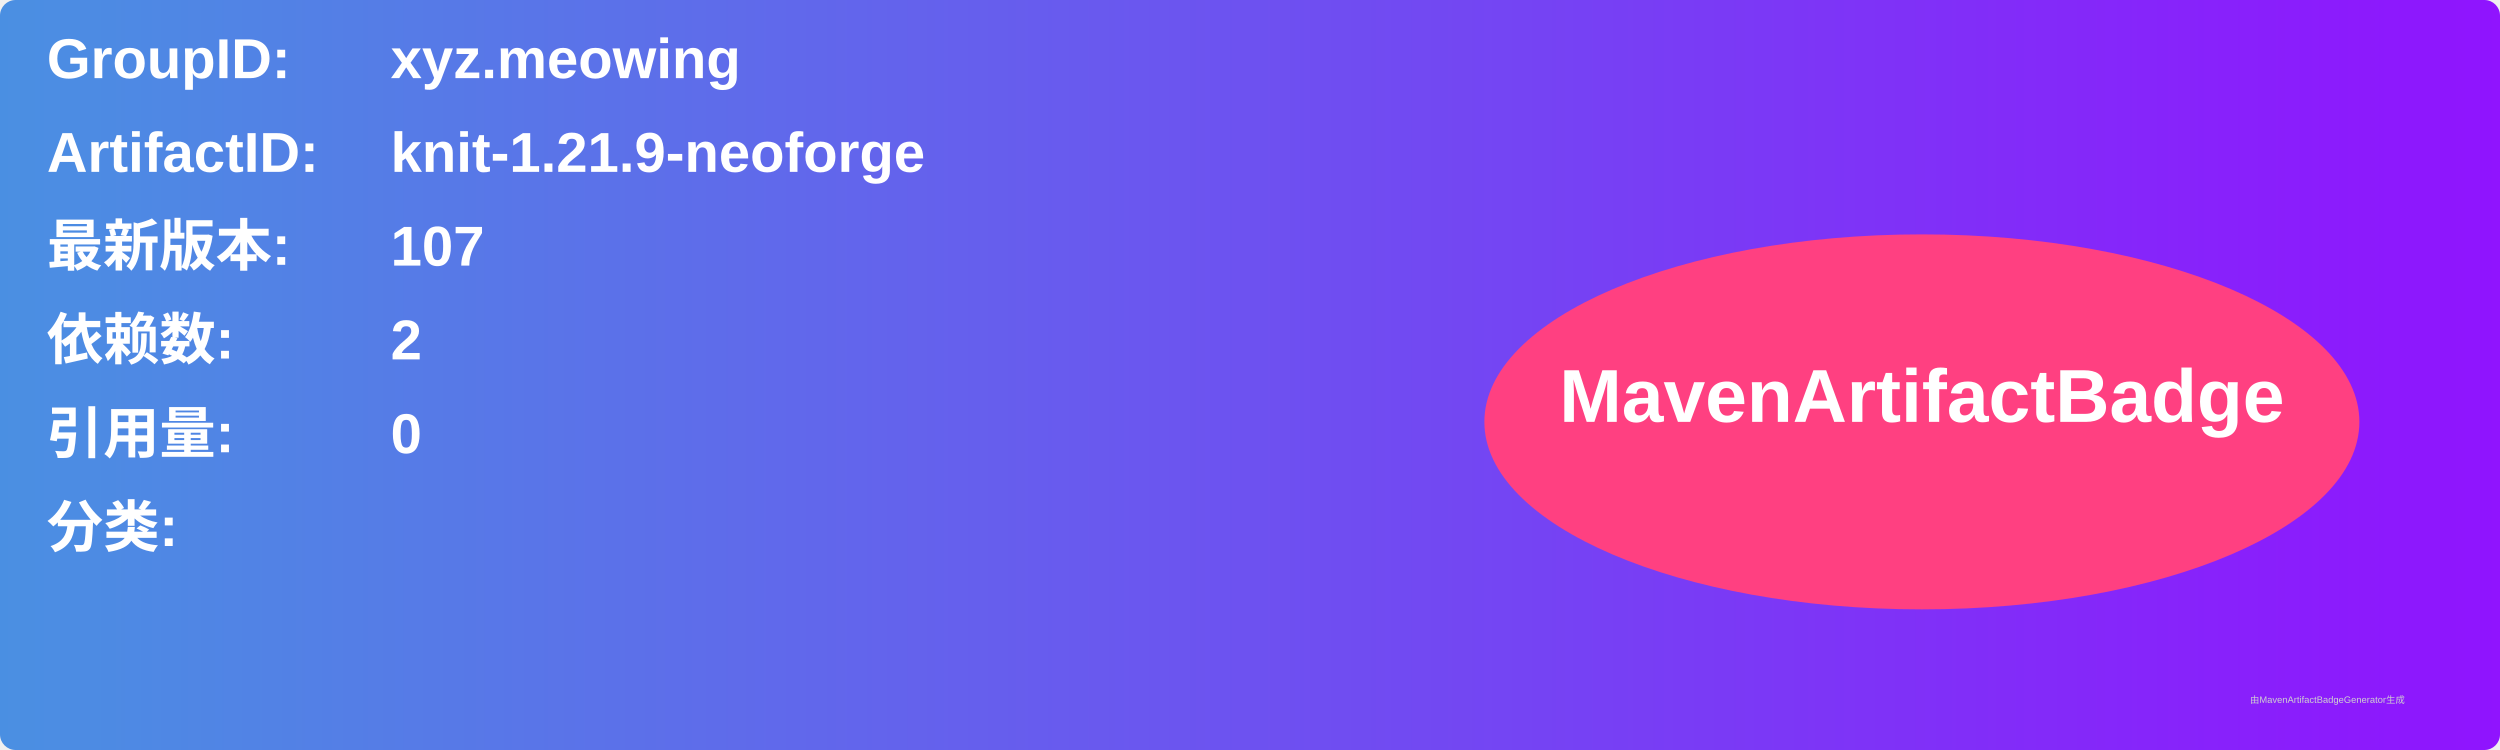
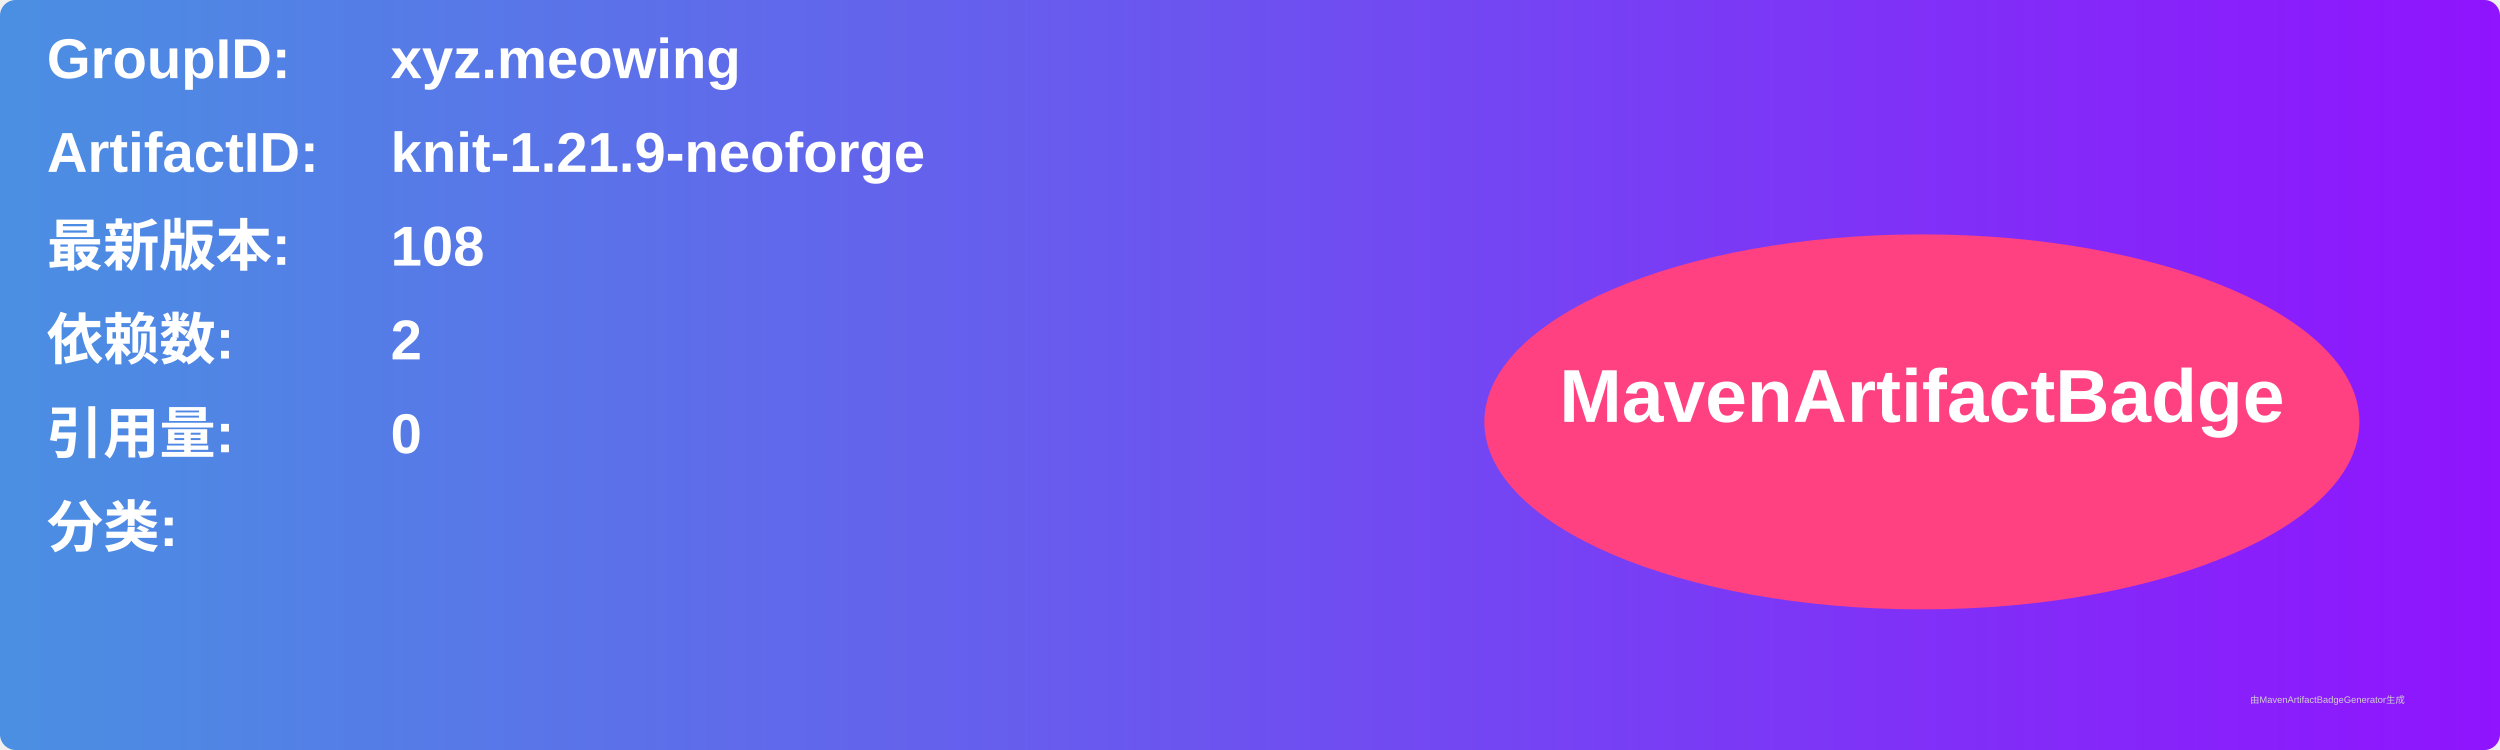
<svg xmlns="http://www.w3.org/2000/svg" width="800" height="240" viewBox="0 0 800 240">
  <linearGradient id="grad" x1="0%" y1="0%" x2="100%" y2="0%">
    <stop offset="0%" stop-color="#4a90e2" />
    <stop offset="100%" stop-color="#9013fe" />
  </linearGradient>
  <rect width="100%" height="100%" rx="5" ry="5" fill="url(#grad)" />
  <g transform="translate(15, 15)">
    <text x="0" y="10" font-family="Arial" font-size="18" fill="white" font-weight="bold" width="260">GroupID:</text>
    <text x="110" y="10" font-family="Arial" font-size="18" fill="white" font-weight="bold" width="460">xyz.meowing</text>
    <text x="0" y="40" font-family="Arial" font-size="18" fill="white" font-weight="bold" width="260">ArtifactID:</text>
    <text x="110" y="40" font-family="Arial" font-size="18" fill="white" font-weight="bold" width="460">knit-1.21.9-neoforge</text>
    <text x="0" y="70" font-family="Arial" font-size="18" fill="white" font-weight="bold">最新版本:</text>
    <text x="110" y="70" font-family="Arial" font-size="18" fill="white" font-weight="bold">
-       <tspan font-weight="bold">107</tspan>
+       <tspan font-weight="bold">108</tspan>
    </text>
    <text x="0" y="100" font-family="Arial" font-size="18" fill="white" font-weight="bold">依赖数: </text>
    <text x="110" y="100" font-family="Arial" font-size="18" fill="white">
      <tspan font-weight="bold">2</tspan>
    </text>
    <text x="0" y="130" font-family="Arial" font-size="18" fill="white" font-weight="bold">引用量: </text>
    <text x="110" y="130" font-family="Arial" font-size="18" fill="white">
      <tspan font-weight="bold">0</tspan>
    </text>
    <text x="0" y="160" font-family="Arial" font-size="18" fill="white" font-weight="bold">分类:</text>
    <text x="10" y="190" font-family="Arial" font-size="10" fill="white">
      <tspan font-weight="bold" />
    </text>
    <ellipse cx="600" cy="120" rx="140" ry="60" fill="#ff4081" />
    <text x="600" y="120" text-anchor="middle" font-family="Arial" font-size="24" fill="white" font-weight="bold">MavenArtifactBadge</text>
  </g>
  <text x="720" y="225" font-family="Arial" font-size="3" fill="#d0d0d0">由MavenArtifactBadgeGenerator生成</text>
</svg>
